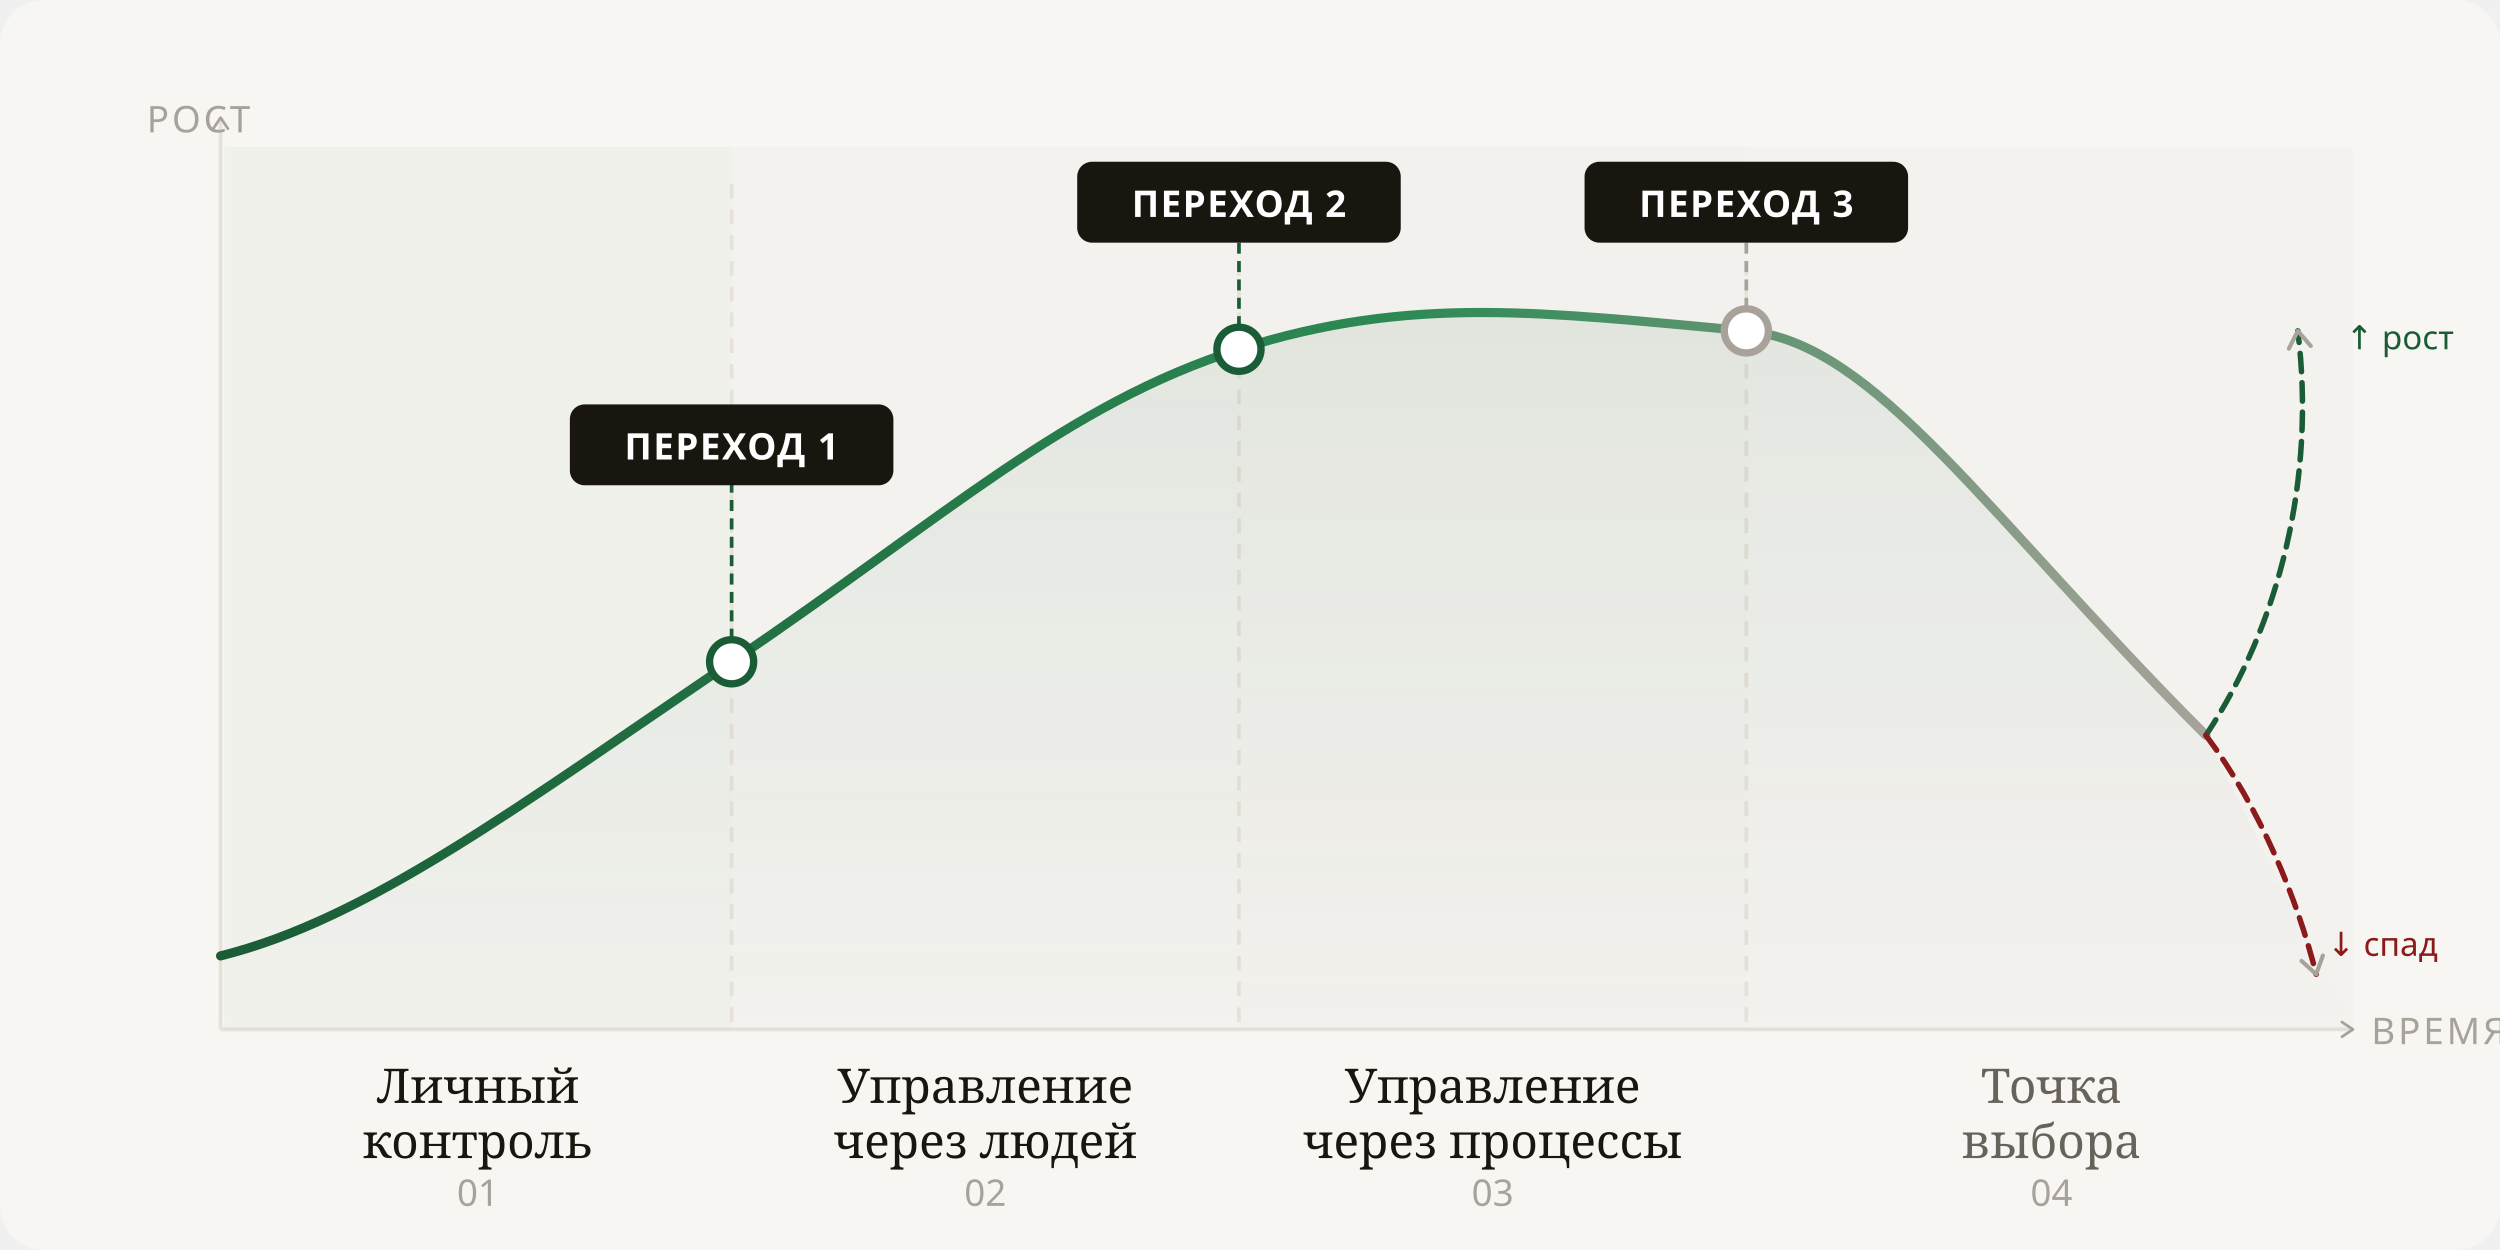
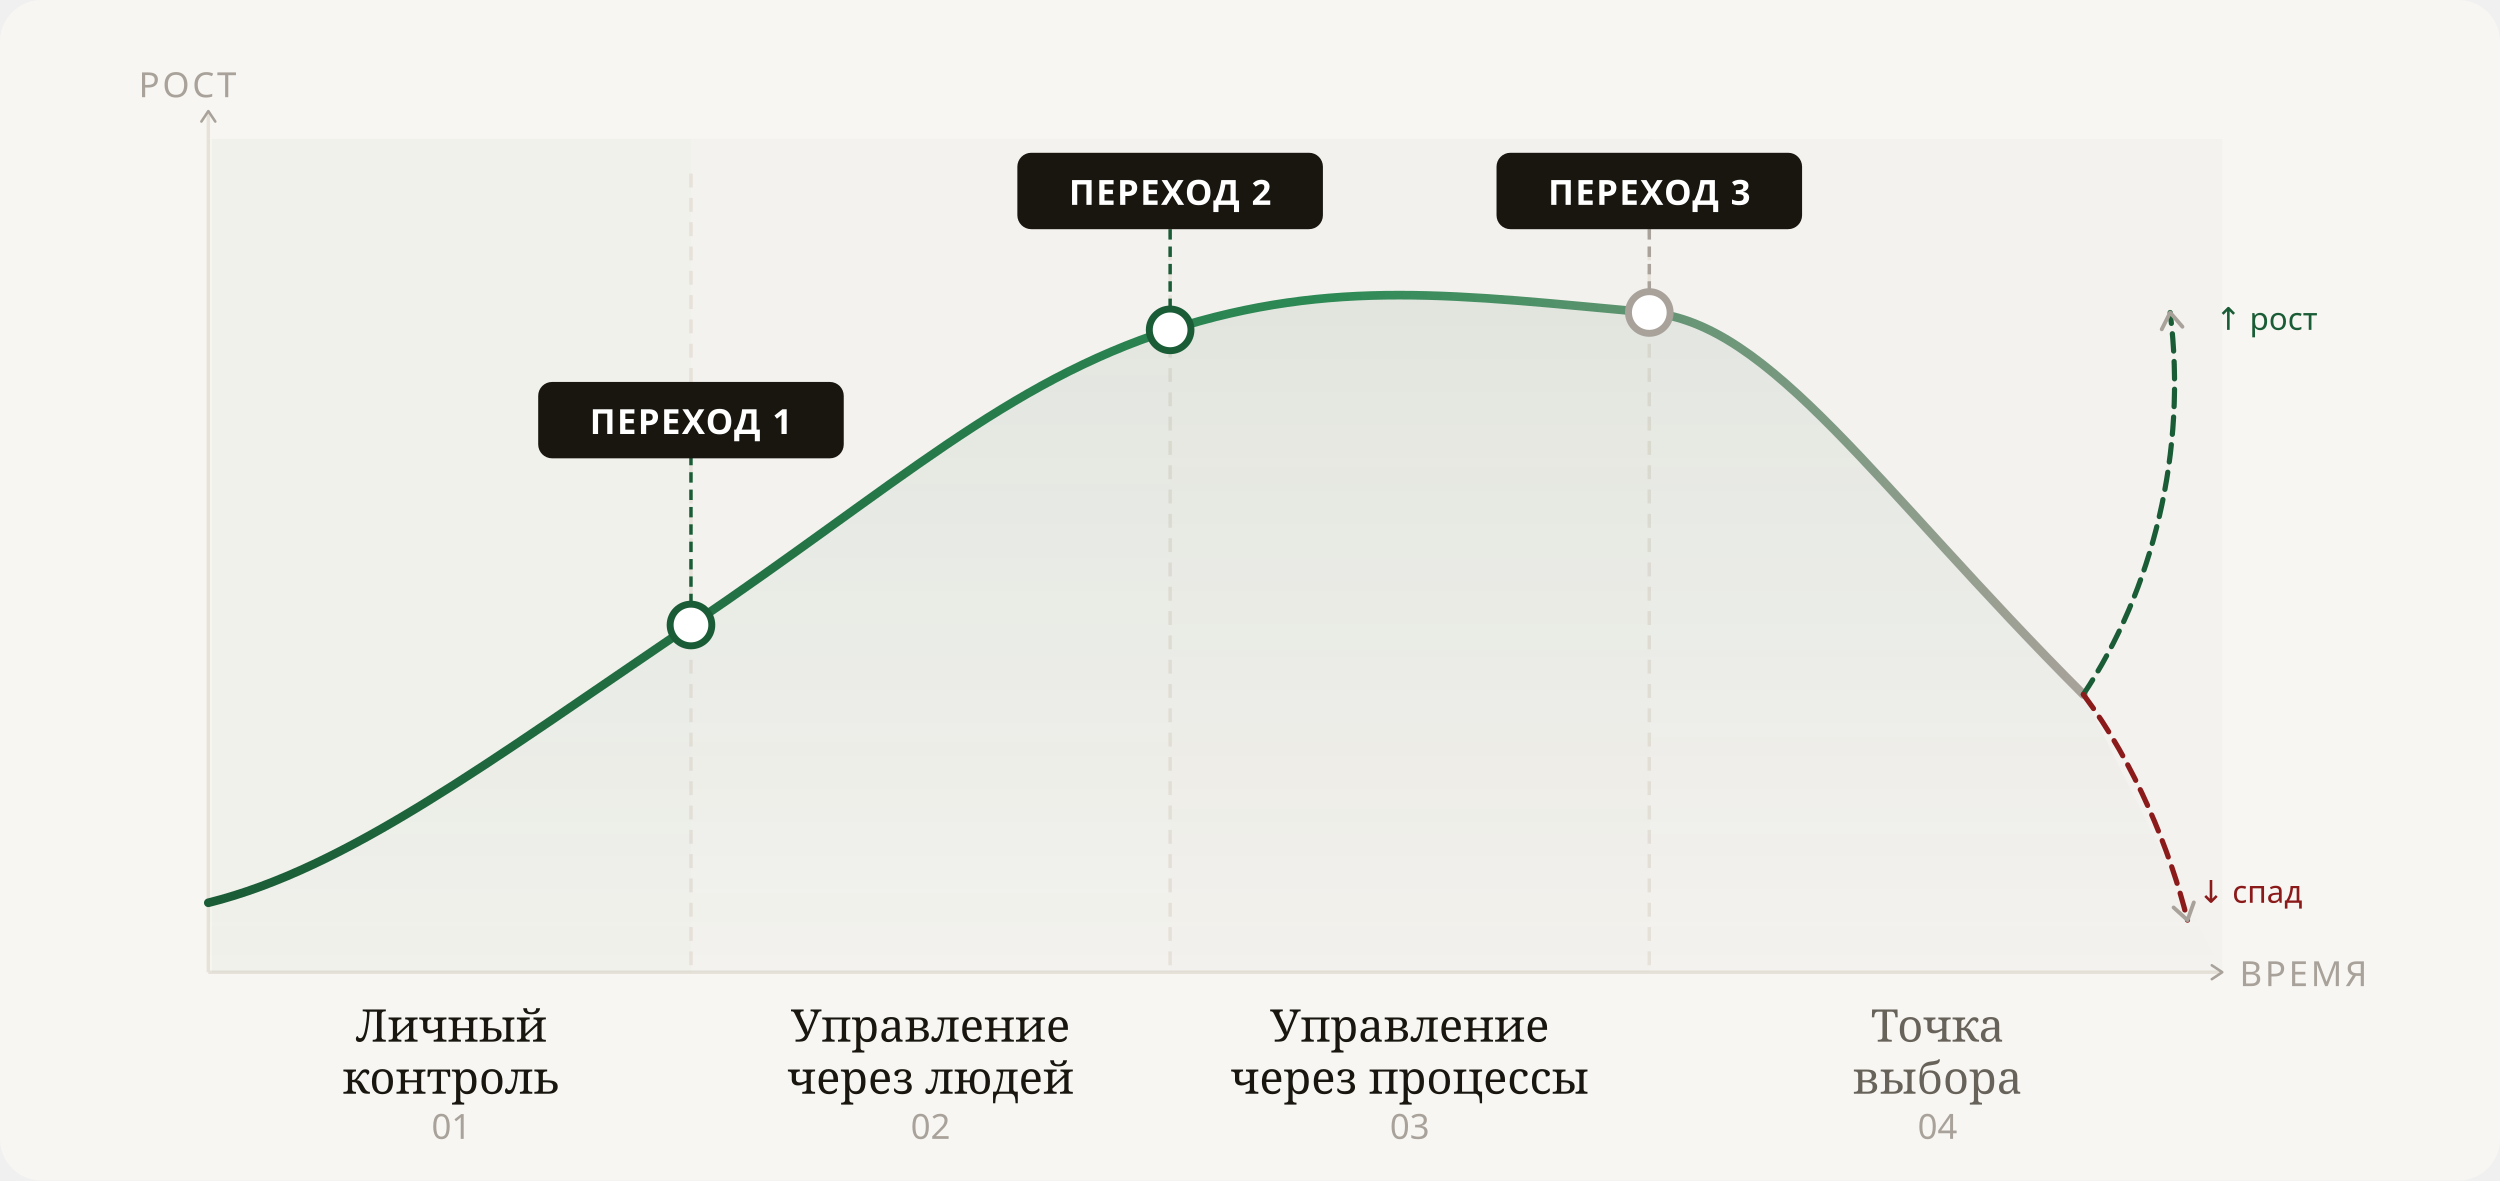
- <svg xmlns="http://www.w3.org/2000/svg" width="100%" viewBox="0 0 680 340" role="img">
+ <svg xmlns="http://www.w3.org/2000/svg" width="100%" viewBox="0 0 720 340" role="img">
  <defs>
    <marker id="arr" viewBox="0 0 10 10" refX="8" refY="5" markerWidth="5" markerHeight="5" orient="auto-start-reverse">
      <path d="M2 1L8 5L2 9" fill="none" stroke="#a8a29a" stroke-width="1.5" stroke-linecap="round" stroke-linejoin="round" />
    </marker>
    <linearGradient id="curve-grad" x1="0%" y1="0%" x2="100%" y2="0%">
      <stop offset="0%" style="stop-color:#1a5c36;stop-opacity:1" />
      <stop offset="60%" style="stop-color:#2d8a55;stop-opacity:1" />
      <stop offset="100%" style="stop-color:#a8a29a;stop-opacity:1" />
    </linearGradient>
    <linearGradient id="fill-grad" x1="0%" y1="0%" x2="0%" y2="100%">
      <stop offset="0%" style="stop-color:#1a5c36;stop-opacity:0.08" />
      <stop offset="100%" style="stop-color:#1a5c36;stop-opacity:0" />
    </linearGradient>
  </defs>
-   <rect width="680" height="340" fill="#f8f6f2" rx="12" />
+   <rect width="720" height="340" fill="#f8f6f2" rx="12" />
  <line x1="60" y1="40" x2="60" y2="280" stroke="#e6e1d9" stroke-width="1" />
  <line x1="60" y1="280" x2="640" y2="280" stroke="#e6e1d9" stroke-width="1" marker-end="url(#arr)" />
  <line x1="60" y1="40" x2="60" y2="32" stroke="#e6e1d9" stroke-width="1" marker-end="url(#arr)" />
-   <text x="54" y="36" text-anchor="middle" font-family="Instrument Sans, sans-serif" font-size="10" fill="#a8a29a" letter-spacing=".08em" text-transform="uppercase">РОСТ</text>
+   <text x="54" y="28" text-anchor="middle" font-family="Instrument Sans, sans-serif" font-size="10" fill="#a8a29a" letter-spacing=".08em" text-transform="uppercase">РОСТ</text>
  <text x="645" y="284" font-family="Instrument Sans, sans-serif" font-size="10" fill="#a8a29a" letter-spacing=".08em">ВРЕМЯ</text>
  <rect x="61" y="40" width="138" height="240" fill="#1a5c36" fill-opacity="0.03" />
  <rect x="199" y="40" width="138" height="240" fill="#1a5c36" fill-opacity="0.02" />
  <rect x="337" y="40" width="138" height="240" fill="#18160f" fill-opacity="0.02" />
  <rect x="475" y="40" width="165" height="240" fill="#a8a29a" fill-opacity="0.04" />
  <line x1="199" y1="50" x2="199" y2="280" stroke="#e6e1d9" stroke-width="1" stroke-dasharray="4 3" />
  <line x1="337" y1="50" x2="337" y2="280" stroke="#e6e1d9" stroke-width="1" stroke-dasharray="4 3" />
  <line x1="475" y1="50" x2="475" y2="280" stroke="#e6e1d9" stroke-width="1" stroke-dasharray="4 3" />
  <path d="M60 260 C100 250 140 220 199 180 C258 140 290 110 337 95 C384 80 420 85 475 90 C510 93 540 140 600 200 L640 280 L60 280 Z" fill="url(#fill-grad)" />
  <path d="M60 260 C100 250 140 220 199 180 C258 140 290 110 337 95 C384 80 420 85 475 90 C510 93 540 140 600 200" fill="none" stroke="url(#curve-grad)" stroke-width="2.5" stroke-linecap="round" />
  <circle cx="199" cy="180" r="6" fill="#fff" stroke="#1a5c36" stroke-width="2" />
  <line x1="199" y1="174" x2="199" y2="130" stroke="#1a5c36" stroke-width="1" stroke-dasharray="3 2" />
  <rect x="155" y="110" width="88" height="22" rx="4" fill="#18160f" />
  <text x="199" y="125" text-anchor="middle" font-family="Instrument Sans, sans-serif" font-size="10" font-weight="600" fill="#fff" letter-spacing=".04em">ПЕРЕХОД 1</text>
  <circle cx="337" cy="95" r="6" fill="#fff" stroke="#1a5c36" stroke-width="2" />
  <line x1="337" y1="89" x2="337" y2="60" stroke="#1a5c36" stroke-width="1" stroke-dasharray="3 2" />
  <rect x="293" y="44" width="88" height="22" rx="4" fill="#18160f" />
  <text x="337" y="59" text-anchor="middle" font-family="Instrument Sans, sans-serif" font-size="10" font-weight="600" fill="#fff" letter-spacing=".04em">ПЕРЕХОД 2</text>
  <circle cx="475" cy="90" r="6" fill="#fff" stroke="#a8a29a" stroke-width="2" />
  <line x1="475" y1="84" x2="475" y2="60" stroke="#a8a29a" stroke-width="1" stroke-dasharray="3 2" />
  <rect x="431" y="44" width="88" height="22" rx="4" fill="#18160f" />
  <text x="475" y="59" text-anchor="middle" font-family="Instrument Sans, sans-serif" font-size="10" font-weight="600" fill="#fff" letter-spacing=".04em">ПЕРЕХОД 3</text>
  <text x="130" y="300" text-anchor="middle" font-family="Instrument Serif, serif" font-size="13" font-weight="400" fill="#18160f">Личный</text>
  <text x="130" y="315" text-anchor="middle" font-family="Instrument Serif, serif" font-size="13" font-weight="400" fill="#18160f">контроль</text>
  <text x="130" y="328" text-anchor="middle" font-family="Instrument Sans, sans-serif" font-size="10" fill="#a8a29a">01</text>
  <text x="268" y="300" text-anchor="middle" font-family="Instrument Serif, serif" font-size="13" font-weight="400" fill="#18160f">Управление</text>
  <text x="268" y="315" text-anchor="middle" font-family="Instrument Serif, serif" font-size="13" font-weight="400" fill="#18160f">через людей</text>
  <text x="268" y="328" text-anchor="middle" font-family="Instrument Sans, sans-serif" font-size="10" fill="#a8a29a">02</text>
  <text x="406" y="300" text-anchor="middle" font-family="Instrument Serif, serif" font-size="13" font-weight="400" fill="#18160f">Управление</text>
  <text x="406" y="315" text-anchor="middle" font-family="Instrument Serif, serif" font-size="13" font-weight="400" fill="#18160f">через процессы</text>
  <text x="406" y="328" text-anchor="middle" font-family="Instrument Sans, sans-serif" font-size="10" fill="#a8a29a">03</text>
  <text x="558" y="300" text-anchor="middle" font-family="Instrument Serif, serif" font-size="13" font-weight="400" fill="#68635a">Точка</text>
  <text x="558" y="315" text-anchor="middle" font-family="Instrument Serif, serif" font-size="13" font-weight="400" fill="#68635a">выбора</text>
  <text x="558" y="328" text-anchor="middle" font-family="Instrument Sans, sans-serif" font-size="10" fill="#a8a29a">04</text>
  <path d="M600 200 C620 170 630 130 625 90" fill="none" stroke="#1a5c36" stroke-width="1.5" stroke-dasharray="5 3" stroke-linecap="round" marker-end="url(#arr)" />
  <text x="638" y="95" font-family="Instrument Sans, sans-serif" font-size="9" fill="#1a5c36" font-weight="500">↑ рост</text>
  <path d="M600 200 C615 220 625 245 630 265" fill="none" stroke="#8b1a1a" stroke-width="1.5" stroke-dasharray="5 3" stroke-linecap="round" marker-end="url(#arr)" />
  <text x="633" y="260" font-family="Instrument Sans, sans-serif" font-size="9" fill="#8b1a1a" font-weight="500">↓ спад</text>
</svg>
